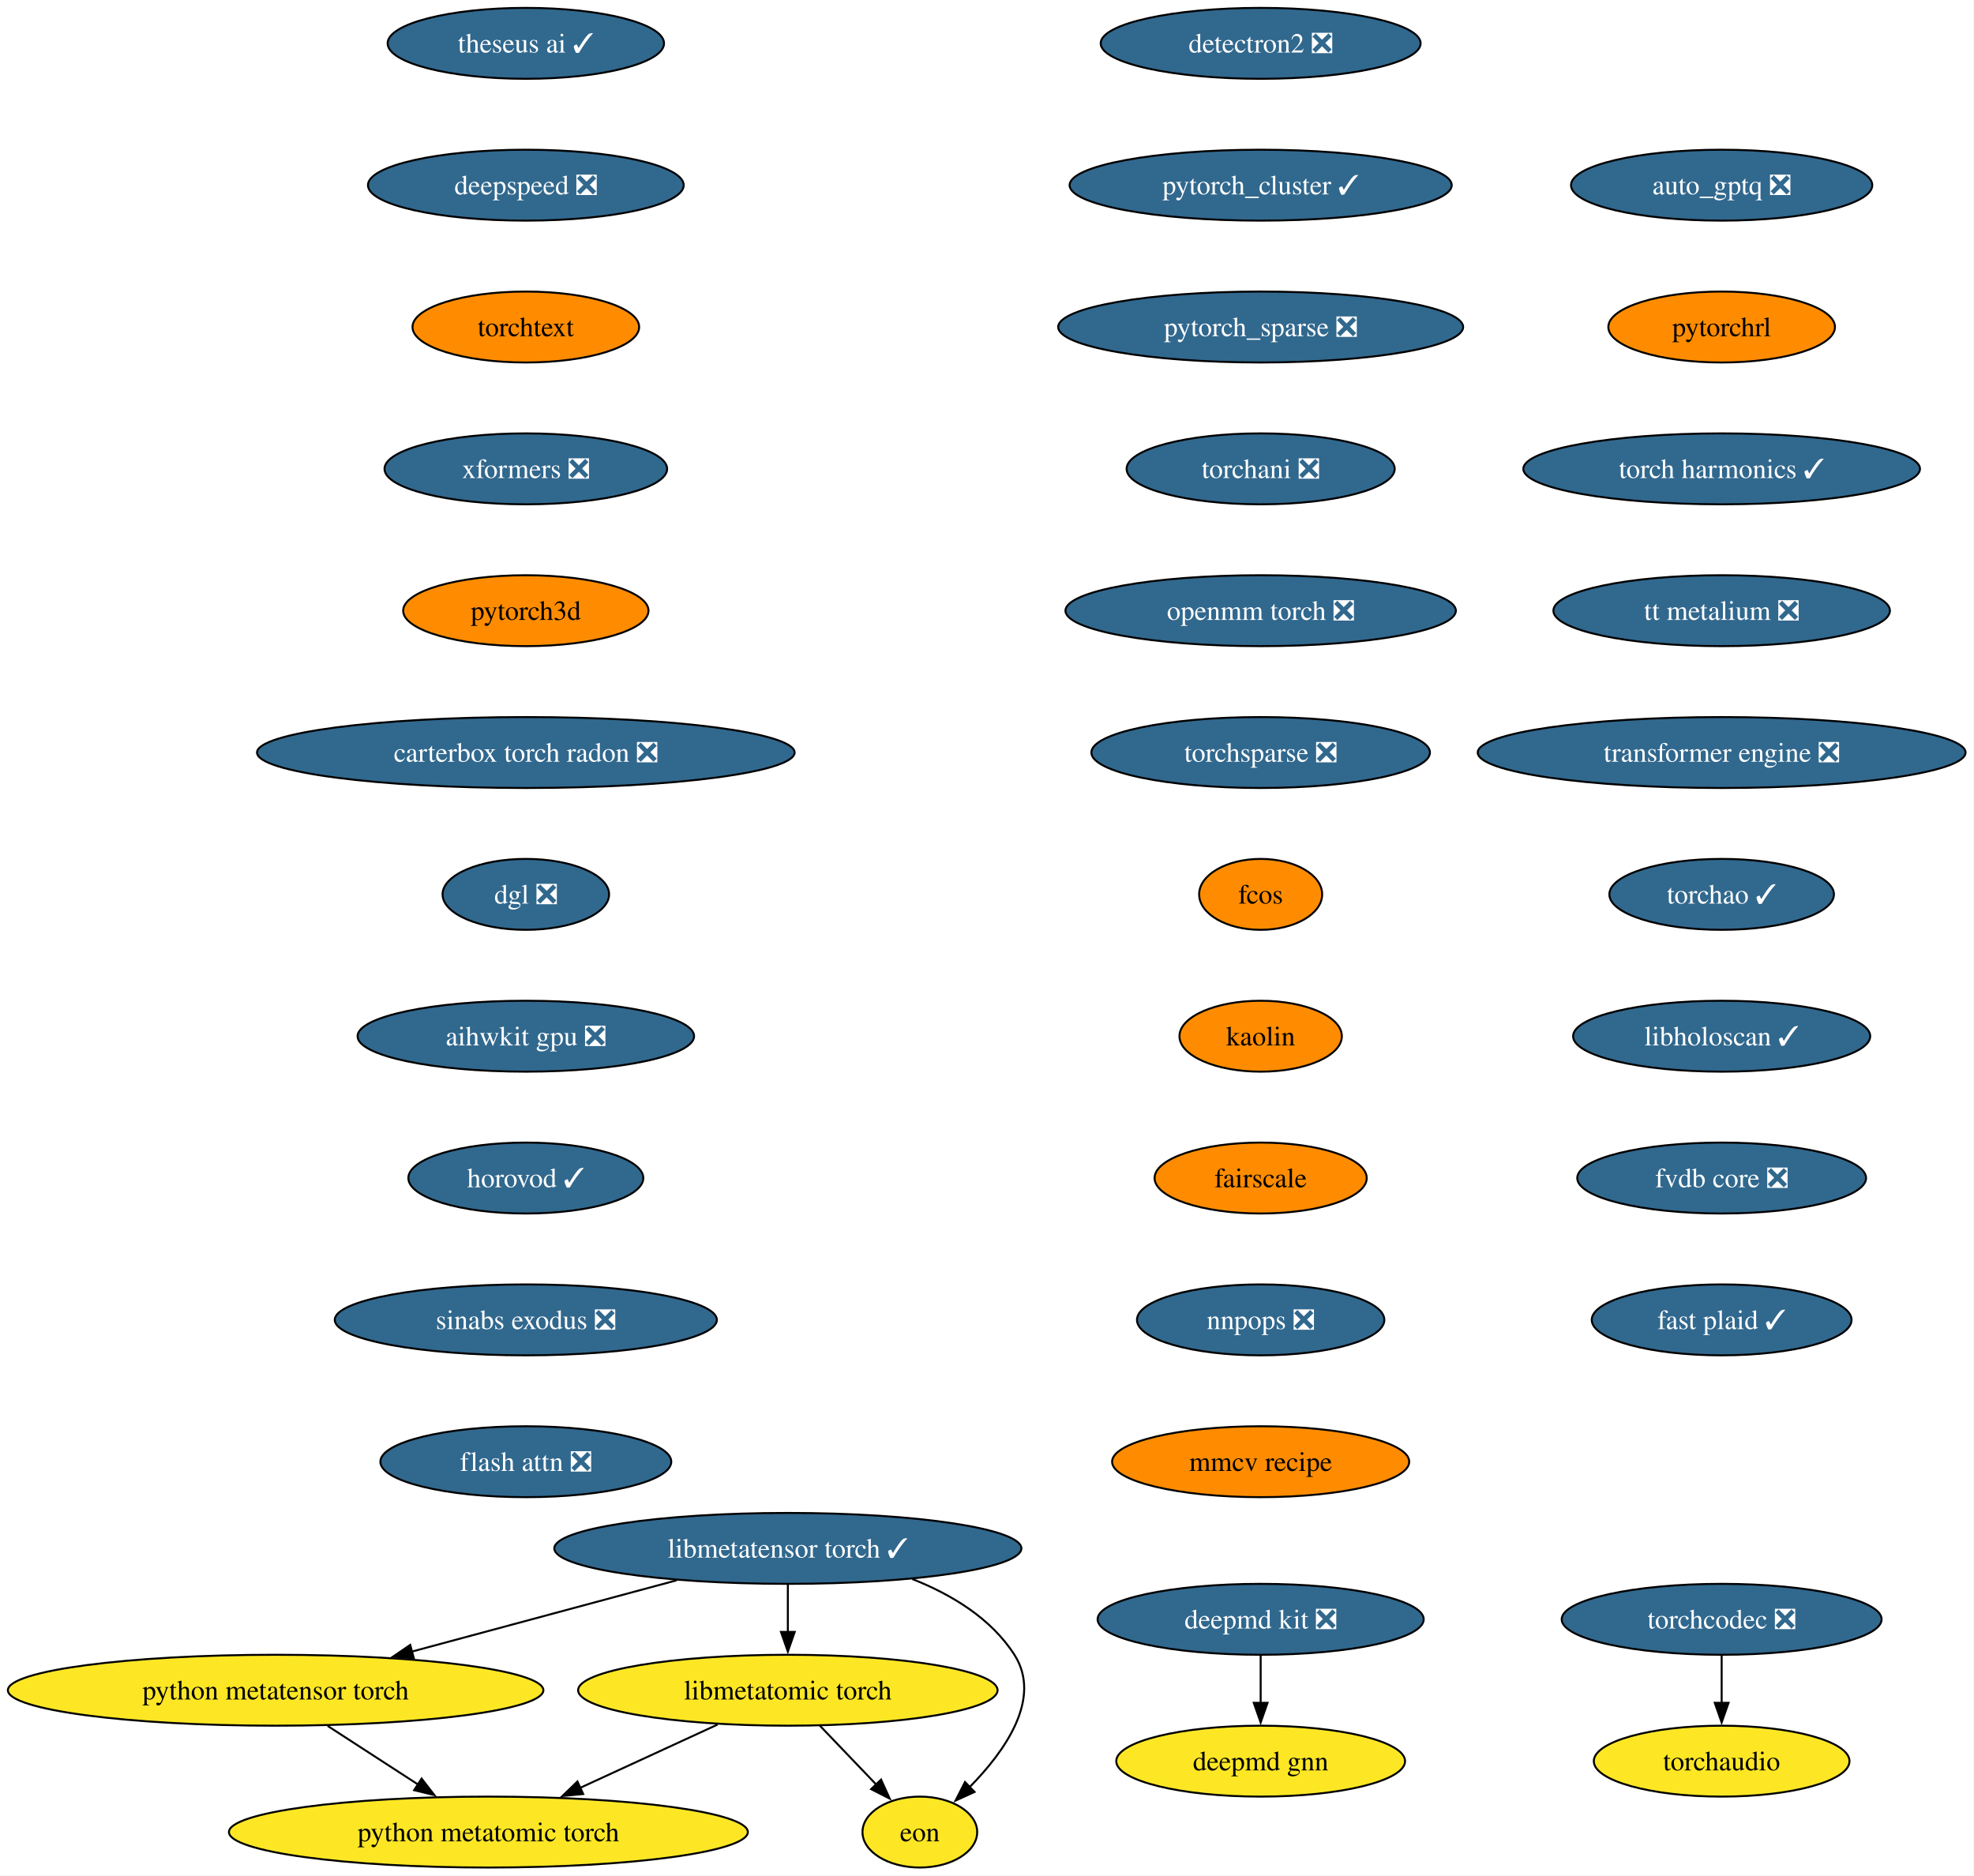
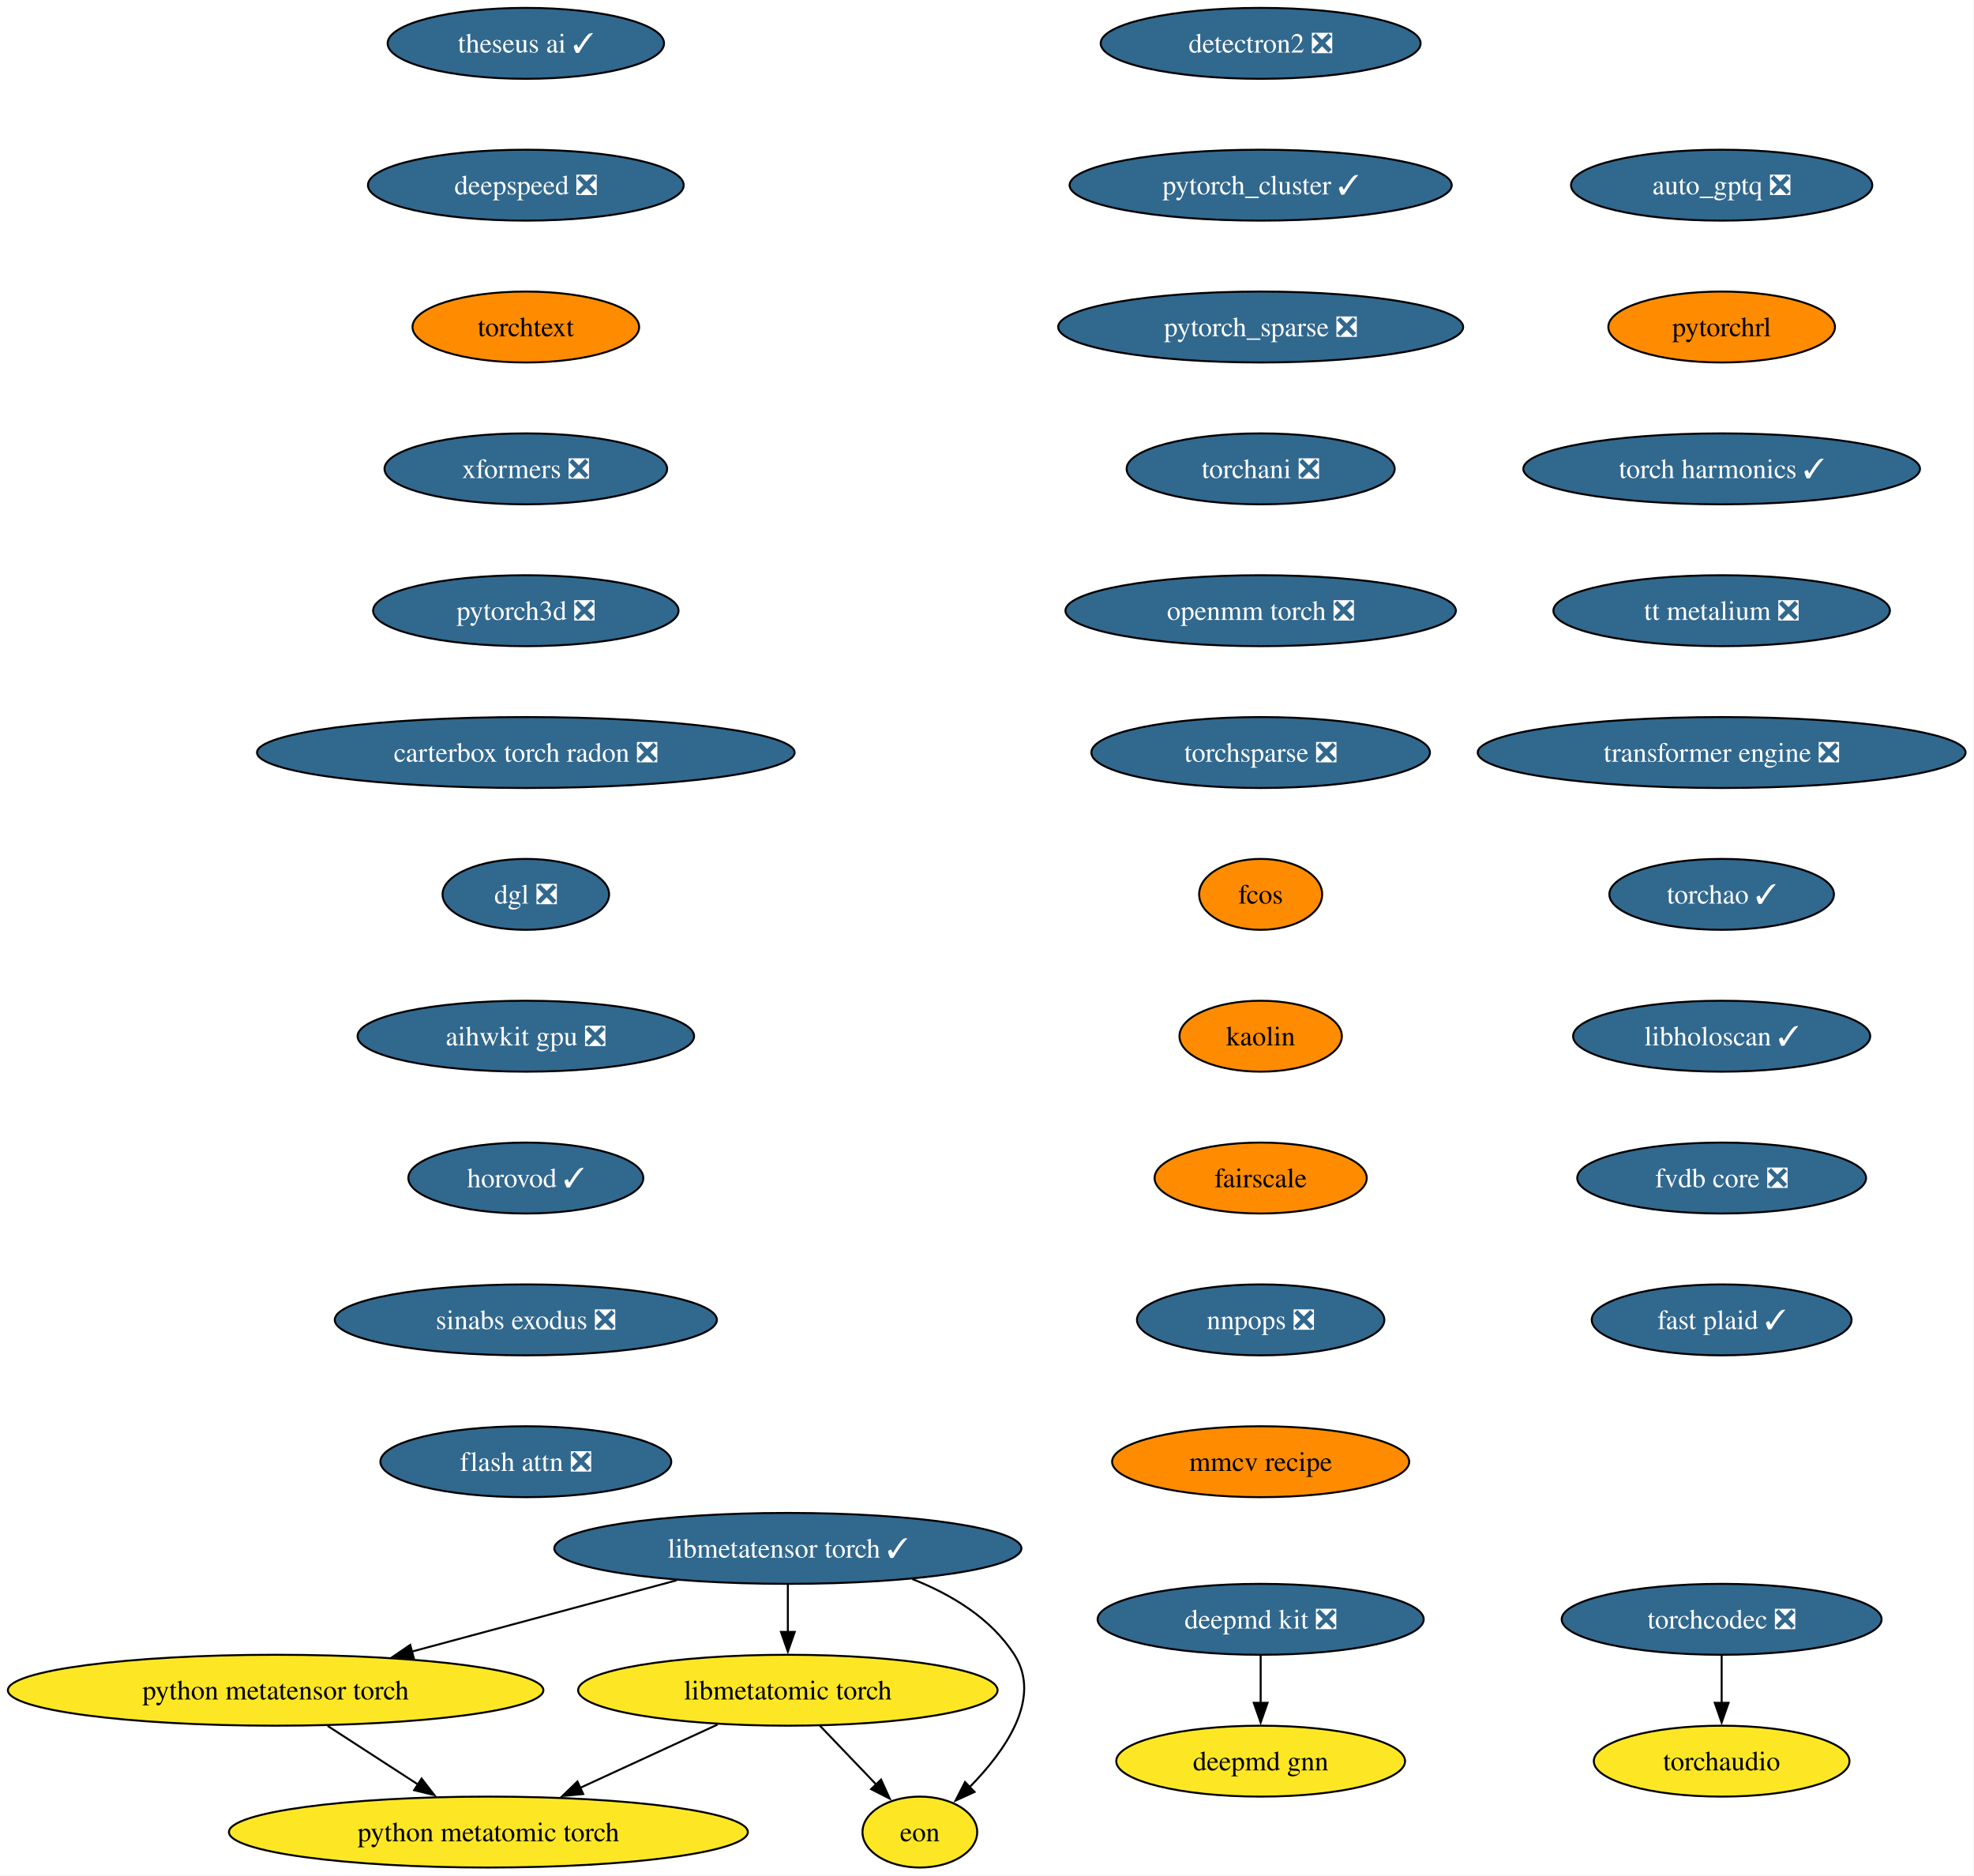
<svg xmlns="http://www.w3.org/2000/svg" xmlns:xlink="http://www.w3.org/1999/xlink" width="1002pt" height="952pt" viewBox="0.00 0.00 1002.00 952.00">
  <g id="graph0" class="graph" transform="scale(1 1) rotate(0) translate(4 948)">
    <polygon fill="white" stroke="none" points="-4,4 -4,-948 997.72,-948 997.72,4 -4,4" />
    <g id="node1" class="node">
      <g id="a_node1">
        <a xlink:href="https://github.com/conda-forge/deepmd-kit-feedstock/pull/134" xlink:title="deepmd kit ❎">
          <ellipse fill="#31688e" stroke="black" cx="635.91" cy="-126" rx="82.77" ry="18" />
          <text xml:space="preserve" text-anchor="middle" x="635.91" y="-121.33" font-family="Times,serif" font-size="14.00" fill="white">deepmd kit ❎</text>
        </a>
      </g>
    </g>
    <g id="node2" class="node">
      <g id="a_node2">
        <a xlink:href="https://github.com/conda-forge/deepmd-gnn-feedstock" xlink:title="deepmd gnn">
          <ellipse fill="#fde725" stroke="black" cx="635.91" cy="-54" rx="73.3" ry="18" />
          <text xml:space="preserve" text-anchor="middle" x="635.91" y="-49.33" font-family="Times,serif" font-size="14.00">deepmd gnn</text>
        </a>
      </g>
    </g>
    <g id="edge1" class="edge">
      <path fill="none" stroke="black" d="M635.91,-107.7C635.91,-100.41 635.91,-91.73 635.91,-83.54" />
      <polygon fill="black" stroke="black" points="639.41,-83.62 635.91,-73.62 632.41,-83.62 639.41,-83.62" />
    </g>
    <g id="node3" class="node">
      <g id="a_node3">
        <a xlink:href="https://github.com/conda-forge/detectron2-feedstock/pull/59" xlink:title="detectron2 ❎">
          <ellipse fill="#31688e" stroke="black" cx="635.91" cy="-926" rx="81.2" ry="18" />
          <text xml:space="preserve" text-anchor="middle" x="635.91" y="-921.33" font-family="Times,serif" font-size="14.00" fill="white">detectron2 ❎</text>
        </a>
      </g>
    </g>
    <g id="node4" class="node">
      <g id="a_node4">
        <a xlink:href="https://github.com/conda-forge/pytorch_cluster-feedstock/pull/69" xlink:title="pytorch_cluster ✓">
          <ellipse fill="#31688e" stroke="black" cx="635.91" cy="-854" rx="96.98" ry="18" />
          <text xml:space="preserve" text-anchor="middle" x="635.91" y="-849.33" font-family="Times,serif" font-size="14.00" fill="white">pytorch_cluster ✓</text>
        </a>
      </g>
    </g>
    <g id="node5" class="node">
      <g id="a_node5">
        <a xlink:href="https://github.com/conda-forge/pytorch_sparse-feedstock/pull/80" xlink:title="pytorch_sparse ❎">
          <ellipse fill="#31688e" stroke="black" cx="635.91" cy="-782" rx="102.77" ry="18" />
          <text xml:space="preserve" text-anchor="middle" x="635.91" y="-777.33" font-family="Times,serif" font-size="14.00" fill="white">pytorch_sparse ❎</text>
        </a>
      </g>
    </g>
    <g id="node6" class="node">
      <g id="a_node6">
        <a xlink:href="https://github.com/conda-forge/torchani-feedstock/pull/63" xlink:title="torchani ❎">
          <ellipse fill="#31688e" stroke="black" cx="635.91" cy="-710" rx="68.04" ry="18" />
          <text xml:space="preserve" text-anchor="middle" x="635.91" y="-705.33" font-family="Times,serif" font-size="14.00" fill="white">torchani ❎</text>
        </a>
      </g>
    </g>
    <g id="node7" class="node">
      <g id="a_node7">
        <a xlink:href="https://github.com/conda-forge/openmm-torch-feedstock/pull/77" xlink:title="openmm torch ❎">
          <ellipse fill="#31688e" stroke="black" cx="635.91" cy="-638" rx="99.08" ry="18" />
          <text xml:space="preserve" text-anchor="middle" x="635.91" y="-633.33" font-family="Times,serif" font-size="14.00" fill="white">openmm torch ❎</text>
        </a>
      </g>
    </g>
    <g id="node8" class="node">
      <g id="a_node8">
        <a xlink:href="https://github.com/conda-forge/torchsparse-feedstock/pull/48" xlink:title="torchsparse ❎">
          <ellipse fill="#31688e" stroke="black" cx="635.91" cy="-566" rx="85.93" ry="18" />
          <text xml:space="preserve" text-anchor="middle" x="635.91" y="-561.33" font-family="Times,serif" font-size="14.00" fill="white">torchsparse ❎</text>
        </a>
      </g>
    </g>
    <g id="node9" class="node">
      <g id="a_node9">
        <a xlink:href="https://github.com/conda-forge/fcos-feedstock" xlink:title="fcos">
          <ellipse fill="#ff8c00" stroke="black" cx="635.91" cy="-494" rx="31.22" ry="18" />
          <text xml:space="preserve" text-anchor="middle" x="635.91" y="-489.32" font-family="Times,serif" font-size="14.00">fcos</text>
        </a>
      </g>
    </g>
    <g id="node10" class="node">
      <g id="a_node10">
        <a xlink:href="https://github.com/conda-forge/kaolin-feedstock" xlink:title="kaolin">
          <ellipse fill="#ff8c00" stroke="black" cx="635.91" cy="-422" rx="41.21" ry="18" />
          <text xml:space="preserve" text-anchor="middle" x="635.91" y="-417.32" font-family="Times,serif" font-size="14.00">kaolin</text>
        </a>
      </g>
    </g>
    <g id="node11" class="node">
      <g id="a_node11">
        <a xlink:href="https://github.com/conda-forge/fairscale-feedstock" xlink:title="fairscale">
          <ellipse fill="#ff8c00" stroke="black" cx="635.91" cy="-350" rx="53.84" ry="18" />
          <text xml:space="preserve" text-anchor="middle" x="635.91" y="-345.32" font-family="Times,serif" font-size="14.00">fairscale</text>
        </a>
      </g>
    </g>
    <g id="node12" class="node">
      <g id="a_node12">
        <a xlink:href="https://github.com/conda-forge/nnpops-feedstock/pull/57" xlink:title="nnpops ❎">
          <ellipse fill="#31688e" stroke="black" cx="635.91" cy="-278" rx="62.78" ry="18" />
          <text xml:space="preserve" text-anchor="middle" x="635.91" y="-273.32" font-family="Times,serif" font-size="14.00" fill="white">nnpops ❎</text>
        </a>
      </g>
    </g>
    <g id="node13" class="node">
      <g id="a_node13">
        <a xlink:href="https://github.com/conda-forge/mmcv-recipe-feedstock" xlink:title="mmcv recipe">
          <ellipse fill="#ff8c00" stroke="black" cx="635.91" cy="-206" rx="75.41" ry="18" />
          <text xml:space="preserve" text-anchor="middle" x="635.91" y="-201.32" font-family="Times,serif" font-size="14.00">mmcv recipe</text>
        </a>
      </g>
    </g>
    <g id="node14" class="node">
      <g id="a_node14">
        <a xlink:href="https://github.com/conda-forge/theseus-ai-feedstock/pull/35" xlink:title="theseus ai ✓">
          <ellipse fill="#31688e" stroke="black" cx="262.91" cy="-926" rx="70.15" ry="18" />
          <text xml:space="preserve" text-anchor="middle" x="262.91" y="-921.33" font-family="Times,serif" font-size="14.00" fill="white">theseus ai ✓</text>
        </a>
      </g>
    </g>
    <g id="node15" class="node">
      <g id="a_node15">
        <a xlink:href="https://github.com/conda-forge/deepspeed-feedstock/pull/122" xlink:title="deepspeed ❎">
          <ellipse fill="#31688e" stroke="black" cx="262.91" cy="-854" rx="80.14" ry="18" />
          <text xml:space="preserve" text-anchor="middle" x="262.91" y="-849.33" font-family="Times,serif" font-size="14.00" fill="white">deepspeed ❎</text>
        </a>
      </g>
    </g>
    <g id="node16" class="node">
      <g id="a_node16">
        <a xlink:href="https://github.com/conda-forge/torchtext-feedstock" xlink:title="torchtext">
          <ellipse fill="#ff8c00" stroke="black" cx="262.91" cy="-782" rx="57.52" ry="18" />
          <text xml:space="preserve" text-anchor="middle" x="262.91" y="-777.33" font-family="Times,serif" font-size="14.00">torchtext</text>
        </a>
      </g>
    </g>
    <g id="node17" class="node">
      <g id="a_node17">
        <a xlink:href="https://github.com/conda-forge/xformers-feedstock/pull/73" xlink:title="xformers ❎">
          <ellipse fill="#31688e" stroke="black" cx="262.91" cy="-710" rx="71.73" ry="18" />
          <text xml:space="preserve" text-anchor="middle" x="262.91" y="-705.33" font-family="Times,serif" font-size="14.00" fill="white">xformers ❎</text>
        </a>
      </g>
    </g>
    <g id="node18" class="node">
      <g id="a_node18">
-         <a xlink:href="https://github.com/conda-forge/pytorch3d-feedstock" xlink:title="pytorch3d">
-           <ellipse fill="#ff8c00" stroke="black" cx="262.91" cy="-638" rx="62.26" ry="18" />
-           <text xml:space="preserve" text-anchor="middle" x="262.91" y="-633.33" font-family="Times,serif" font-size="14.00">pytorch3d</text>
+         <a xlink:href="https://github.com/conda-forge/pytorch3d-feedstock/pull/38" xlink:title="pytorch3d ❎">
+           <ellipse fill="#31688e" stroke="black" cx="262.91" cy="-638" rx="77.52" ry="18" />
+           <text xml:space="preserve" text-anchor="middle" x="262.91" y="-633.33" font-family="Times,serif" font-size="14.00" fill="white">pytorch3d ❎</text>
        </a>
      </g>
    </g>
    <g id="node19" class="node">
      <g id="a_node19">
        <a xlink:href="https://github.com/conda-forge/carterbox-torch-radon-feedstock/pull/29" xlink:title="carterbox torch radon ❎">
          <ellipse fill="#31688e" stroke="black" cx="262.91" cy="-566" rx="136.44" ry="18" />
          <text xml:space="preserve" text-anchor="middle" x="262.91" y="-561.33" font-family="Times,serif" font-size="14.00" fill="white">carterbox torch radon ❎</text>
        </a>
      </g>
    </g>
    <g id="node20" class="node">
      <g id="a_node20">
        <a xlink:href="https://github.com/conda-forge/dgl-feedstock/pull/67" xlink:title="dgl ❎">
          <ellipse fill="#31688e" stroke="black" cx="262.91" cy="-494" rx="42.26" ry="18" />
          <text xml:space="preserve" text-anchor="middle" x="262.91" y="-489.32" font-family="Times,serif" font-size="14.00" fill="white">dgl ❎</text>
        </a>
      </g>
    </g>
    <g id="node21" class="node">
      <g id="a_node21">
        <a xlink:href="https://github.com/conda-forge/aihwkit-gpu-feedstock/pull/36" xlink:title="aihwkit gpu ❎">
          <ellipse fill="#31688e" stroke="black" cx="262.91" cy="-422" rx="85.41" ry="18" />
          <text xml:space="preserve" text-anchor="middle" x="262.91" y="-417.32" font-family="Times,serif" font-size="14.00" fill="white">aihwkit gpu ❎</text>
        </a>
      </g>
    </g>
    <g id="node22" class="node">
      <g id="a_node22">
        <a xlink:href="https://github.com/conda-forge/horovod-feedstock/pull/47" xlink:title="horovod ✓">
          <ellipse fill="#31688e" stroke="black" cx="262.91" cy="-350" rx="59.63" ry="18" />
          <text xml:space="preserve" text-anchor="middle" x="262.91" y="-345.32" font-family="Times,serif" font-size="14.00" fill="white">horovod ✓</text>
        </a>
      </g>
    </g>
    <g id="node23" class="node">
      <g id="a_node23">
        <a xlink:href="https://github.com/conda-forge/sinabs-exodus-feedstock/pull/27" xlink:title="sinabs exodus ❎">
          <ellipse fill="#31688e" stroke="black" cx="262.91" cy="-278" rx="96.98" ry="18" />
          <text xml:space="preserve" text-anchor="middle" x="262.91" y="-273.32" font-family="Times,serif" font-size="14.00" fill="white">sinabs exodus ❎</text>
        </a>
      </g>
    </g>
    <g id="node24" class="node">
      <g id="a_node24">
        <a xlink:href="https://github.com/conda-forge/flash-attn-feedstock/pull/49" xlink:title="flash attn ❎">
          <ellipse fill="#31688e" stroke="black" cx="262.91" cy="-206" rx="73.83" ry="18" />
          <text xml:space="preserve" text-anchor="middle" x="262.91" y="-201.32" font-family="Times,serif" font-size="14.00" fill="white">flash attn ❎</text>
        </a>
      </g>
    </g>
    <g id="node25" class="node">
      <g id="a_node25">
        <a xlink:href="https://github.com/conda-forge/auto_gptq-feedstock/pull/24" xlink:title="auto_gptq ❎">
          <ellipse fill="#31688e" stroke="black" cx="869.91" cy="-854" rx="76.46" ry="18" />
          <text xml:space="preserve" text-anchor="middle" x="869.91" y="-849.33" font-family="Times,serif" font-size="14.00" fill="white">auto_gptq ❎</text>
        </a>
      </g>
    </g>
    <g id="node26" class="node">
      <g id="a_node26">
        <a xlink:href="https://github.com/conda-forge/pytorchrl-feedstock" xlink:title="pytorchrl">
          <ellipse fill="#ff8c00" stroke="black" cx="869.91" cy="-782" rx="57.52" ry="18" />
          <text xml:space="preserve" text-anchor="middle" x="869.91" y="-777.33" font-family="Times,serif" font-size="14.00">pytorchrl</text>
        </a>
      </g>
    </g>
    <g id="node32" class="node">
      <g id="a_node32">
        <a xlink:href="https://github.com/conda-forge/torch-harmonics-feedstock/pull/27" xlink:title="torch harmonics ✓">
          <ellipse fill="#31688e" stroke="black" cx="869.91" cy="-710" rx="100.66" ry="18" />
          <text xml:space="preserve" text-anchor="middle" x="869.91" y="-705.33" font-family="Times,serif" font-size="14.00" fill="white">torch harmonics ✓</text>
        </a>
      </g>
    </g>
    <g id="node27" class="node">
      <g id="a_node27">
        <a xlink:href="https://github.com/conda-forge/libmetatensor-torch-feedstock/pull/41" xlink:title="libmetatensor torch ✓">
          <ellipse fill="#31688e" stroke="black" cx="395.91" cy="-162" rx="118.55" ry="18" />
          <text xml:space="preserve" text-anchor="middle" x="395.91" y="-157.32" font-family="Times,serif" font-size="14.00" fill="white">libmetatensor torch ✓</text>
        </a>
      </g>
    </g>
    <g id="node28" class="node">
      <g id="a_node28">
        <a xlink:href="https://github.com/conda-forge/python-metatensor-torch-feedstock" xlink:title="python metatensor torch">
          <ellipse fill="#fde725" stroke="black" cx="135.91" cy="-90" rx="135.91" ry="18" />
          <text xml:space="preserve" text-anchor="middle" x="135.91" y="-85.33" font-family="Times,serif" font-size="14.00">python metatensor torch</text>
        </a>
      </g>
    </g>
    <g id="edge23" class="edge">
      <path fill="none" stroke="black" d="M339.5,-145.81C300.01,-135.18 247.02,-120.91 205,-109.6" />
      <polygon fill="black" stroke="black" points="206.05,-106.26 195.48,-107.04 204.23,-113.02 206.05,-106.26" />
    </g>
    <g id="node29" class="node">
      <g id="a_node29">
        <a xlink:href="https://github.com/conda-forge/libmetatomic-torch-feedstock" xlink:title="libmetatomic torch">
          <ellipse fill="#fde725" stroke="black" cx="395.91" cy="-90" rx="106.45" ry="18" />
          <text xml:space="preserve" text-anchor="middle" x="395.91" y="-85.33" font-family="Times,serif" font-size="14.00">libmetatomic torch</text>
        </a>
      </g>
    </g>
    <g id="edge24" class="edge">
      <path fill="none" stroke="black" d="M395.91,-143.7C395.91,-136.41 395.91,-127.73 395.91,-119.54" />
      <polygon fill="black" stroke="black" points="399.41,-119.62 395.91,-109.62 392.41,-119.62 399.41,-119.62" />
    </g>
    <g id="node30" class="node">
      <g id="a_node30">
        <a xlink:href="https://github.com/conda-forge/eon-feedstock" xlink:title="eon">
          <ellipse fill="#fde725" stroke="black" cx="462.91" cy="-18" rx="29.11" ry="18" />
          <text xml:space="preserve" text-anchor="middle" x="462.91" y="-13.32" font-family="Times,serif" font-size="14.00">eon</text>
        </a>
      </g>
    </g>
    <g id="edge25" class="edge">
      <path fill="none" stroke="black" d="M459.08,-146.45C479.12,-138.53 499.12,-126.42 510.91,-108 525.11,-85.82 506.18,-59.07 488.08,-40.72" />
      <polygon fill="black" stroke="black" points="490.68,-38.37 481.03,-33.98 485.84,-43.42 490.68,-38.37" />
    </g>
    <g id="node31" class="node">
      <g id="a_node31">
        <a xlink:href="https://github.com/conda-forge/python-metatomic-torch-feedstock" xlink:title="python metatomic torch">
          <ellipse fill="#fde725" stroke="black" cx="243.91" cy="-18" rx="131.7" ry="18" />
          <text xml:space="preserve" text-anchor="middle" x="243.91" y="-13.32" font-family="Times,serif" font-size="14.00">python metatomic torch</text>
        </a>
      </g>
    </g>
    <g id="edge26" class="edge">
      <path fill="none" stroke="black" d="M162.33,-71.88C176.16,-62.91 193.29,-51.81 208.28,-42.09" />
      <polygon fill="black" stroke="black" points="210.01,-45.15 216.49,-36.77 206.2,-39.27 210.01,-45.15" />
    </g>
    <g id="edge27" class="edge">
      <path fill="none" stroke="black" d="M412.13,-72.05C420.76,-63.04 431.49,-51.83 440.86,-42.04" />
      <polygon fill="black" stroke="black" points="443.23,-44.63 447.62,-34.98 438.17,-39.79 443.23,-44.63" />
    </g>
    <g id="edge28" class="edge">
      <path fill="none" stroke="black" d="M360.27,-72.59C339.44,-62.99 312.91,-50.78 290.45,-40.43" />
      <polygon fill="black" stroke="black" points="292.04,-37.31 281.49,-36.31 289.11,-43.67 292.04,-37.31" />
    </g>
    <g id="node33" class="node">
      <g id="a_node33">
        <a xlink:href="https://github.com/conda-forge/tt-metalium-feedstock/pull/24" xlink:title="tt metalium ❎">
          <ellipse fill="#31688e" stroke="black" cx="869.91" cy="-638" rx="85.41" ry="18" />
          <text xml:space="preserve" text-anchor="middle" x="869.91" y="-633.33" font-family="Times,serif" font-size="14.00" fill="white">tt metalium ❎</text>
        </a>
      </g>
    </g>
    <g id="node35" class="node">
      <g id="a_node35">
        <a xlink:href="https://github.com/conda-forge/transformer-engine-feedstock/pull/41" xlink:title="transformer engine ❎">
          <ellipse fill="#31688e" stroke="black" cx="869.91" cy="-566" rx="123.81" ry="18" />
          <text xml:space="preserve" text-anchor="middle" x="869.91" y="-561.33" font-family="Times,serif" font-size="14.00" fill="white">transformer engine ❎</text>
        </a>
      </g>
    </g>
    <g id="node34" class="node">
      <g id="a_node34">
        <a xlink:href="https://github.com/conda-forge/torchaudio-feedstock" xlink:title="torchaudio">
          <ellipse fill="#fde725" stroke="black" cx="869.91" cy="-54" rx="64.89" ry="18" />
          <text xml:space="preserve" text-anchor="middle" x="869.91" y="-49.33" font-family="Times,serif" font-size="14.00">torchaudio</text>
        </a>
      </g>
    </g>
    <g id="node37" class="node">
      <g id="a_node37">
        <a xlink:href="https://github.com/conda-forge/torchao-feedstock/pull/17" xlink:title="torchao ✓">
          <ellipse fill="#31688e" stroke="black" cx="869.91" cy="-494" rx="57" ry="18" />
          <text xml:space="preserve" text-anchor="middle" x="869.91" y="-489.32" font-family="Times,serif" font-size="14.00" fill="white">torchao ✓</text>
        </a>
      </g>
    </g>
    <g id="node36" class="node">
      <g id="a_node36">
        <a xlink:href="https://github.com/conda-forge/torchcodec-feedstock/pull/70" xlink:title="torchcodec ❎">
          <ellipse fill="#31688e" stroke="black" cx="869.91" cy="-126" rx="81.2" ry="18" />
          <text xml:space="preserve" text-anchor="middle" x="869.91" y="-121.33" font-family="Times,serif" font-size="14.00" fill="white">torchcodec ❎</text>
        </a>
      </g>
    </g>
    <g id="edge32" class="edge">
      <path fill="none" stroke="black" d="M869.91,-107.7C869.91,-100.41 869.91,-91.73 869.91,-83.54" />
      <polygon fill="black" stroke="black" points="873.41,-83.62 869.91,-73.62 866.41,-83.62 873.41,-83.62" />
    </g>
    <g id="node38" class="node">
      <g id="a_node38">
        <a xlink:href="https://github.com/conda-forge/libholoscan-feedstock/pull/14" xlink:title="libholoscan ✓">
          <ellipse fill="#31688e" stroke="black" cx="869.91" cy="-422" rx="75.41" ry="18" />
          <text xml:space="preserve" text-anchor="middle" x="869.91" y="-417.32" font-family="Times,serif" font-size="14.00" fill="white">libholoscan ✓</text>
        </a>
      </g>
    </g>
    <g id="node39" class="node">
      <g id="a_node39">
        <a xlink:href="https://github.com/conda-forge/fvdb-core-feedstock/pull/35" xlink:title="fvdb core ❎">
          <ellipse fill="#31688e" stroke="black" cx="869.91" cy="-350" rx="73.3" ry="18" />
          <text xml:space="preserve" text-anchor="middle" x="869.91" y="-345.32" font-family="Times,serif" font-size="14.00" fill="white">fvdb core ❎</text>
        </a>
      </g>
    </g>
    <g id="node40" class="node">
      <g id="a_node40">
        <a xlink:href="https://github.com/conda-forge/fast-plaid-feedstock/pull/4" xlink:title="fast plaid ✓">
          <ellipse fill="#31688e" stroke="black" cx="869.91" cy="-278" rx="65.94" ry="18" />
          <text xml:space="preserve" text-anchor="middle" x="869.91" y="-273.32" font-family="Times,serif" font-size="14.00" fill="white">fast plaid ✓</text>
        </a>
      </g>
    </g>
  </g>
</svg>
